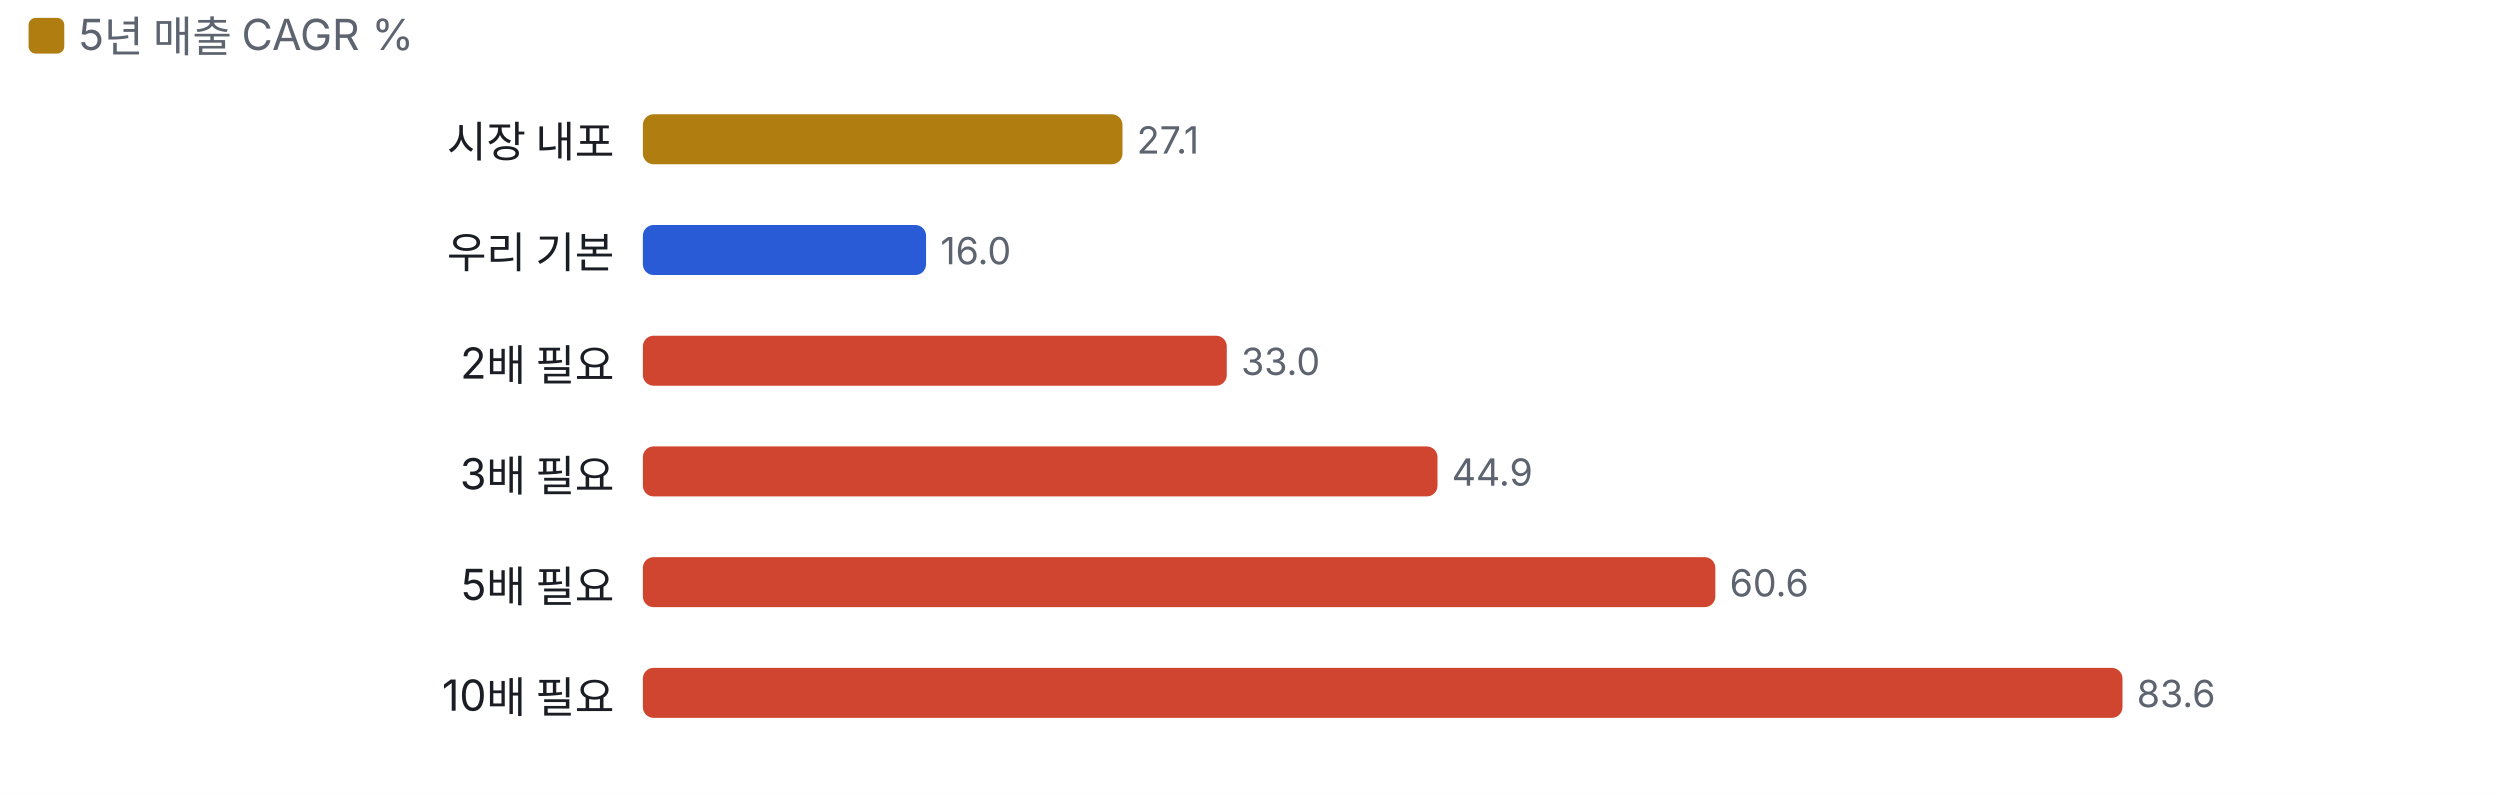
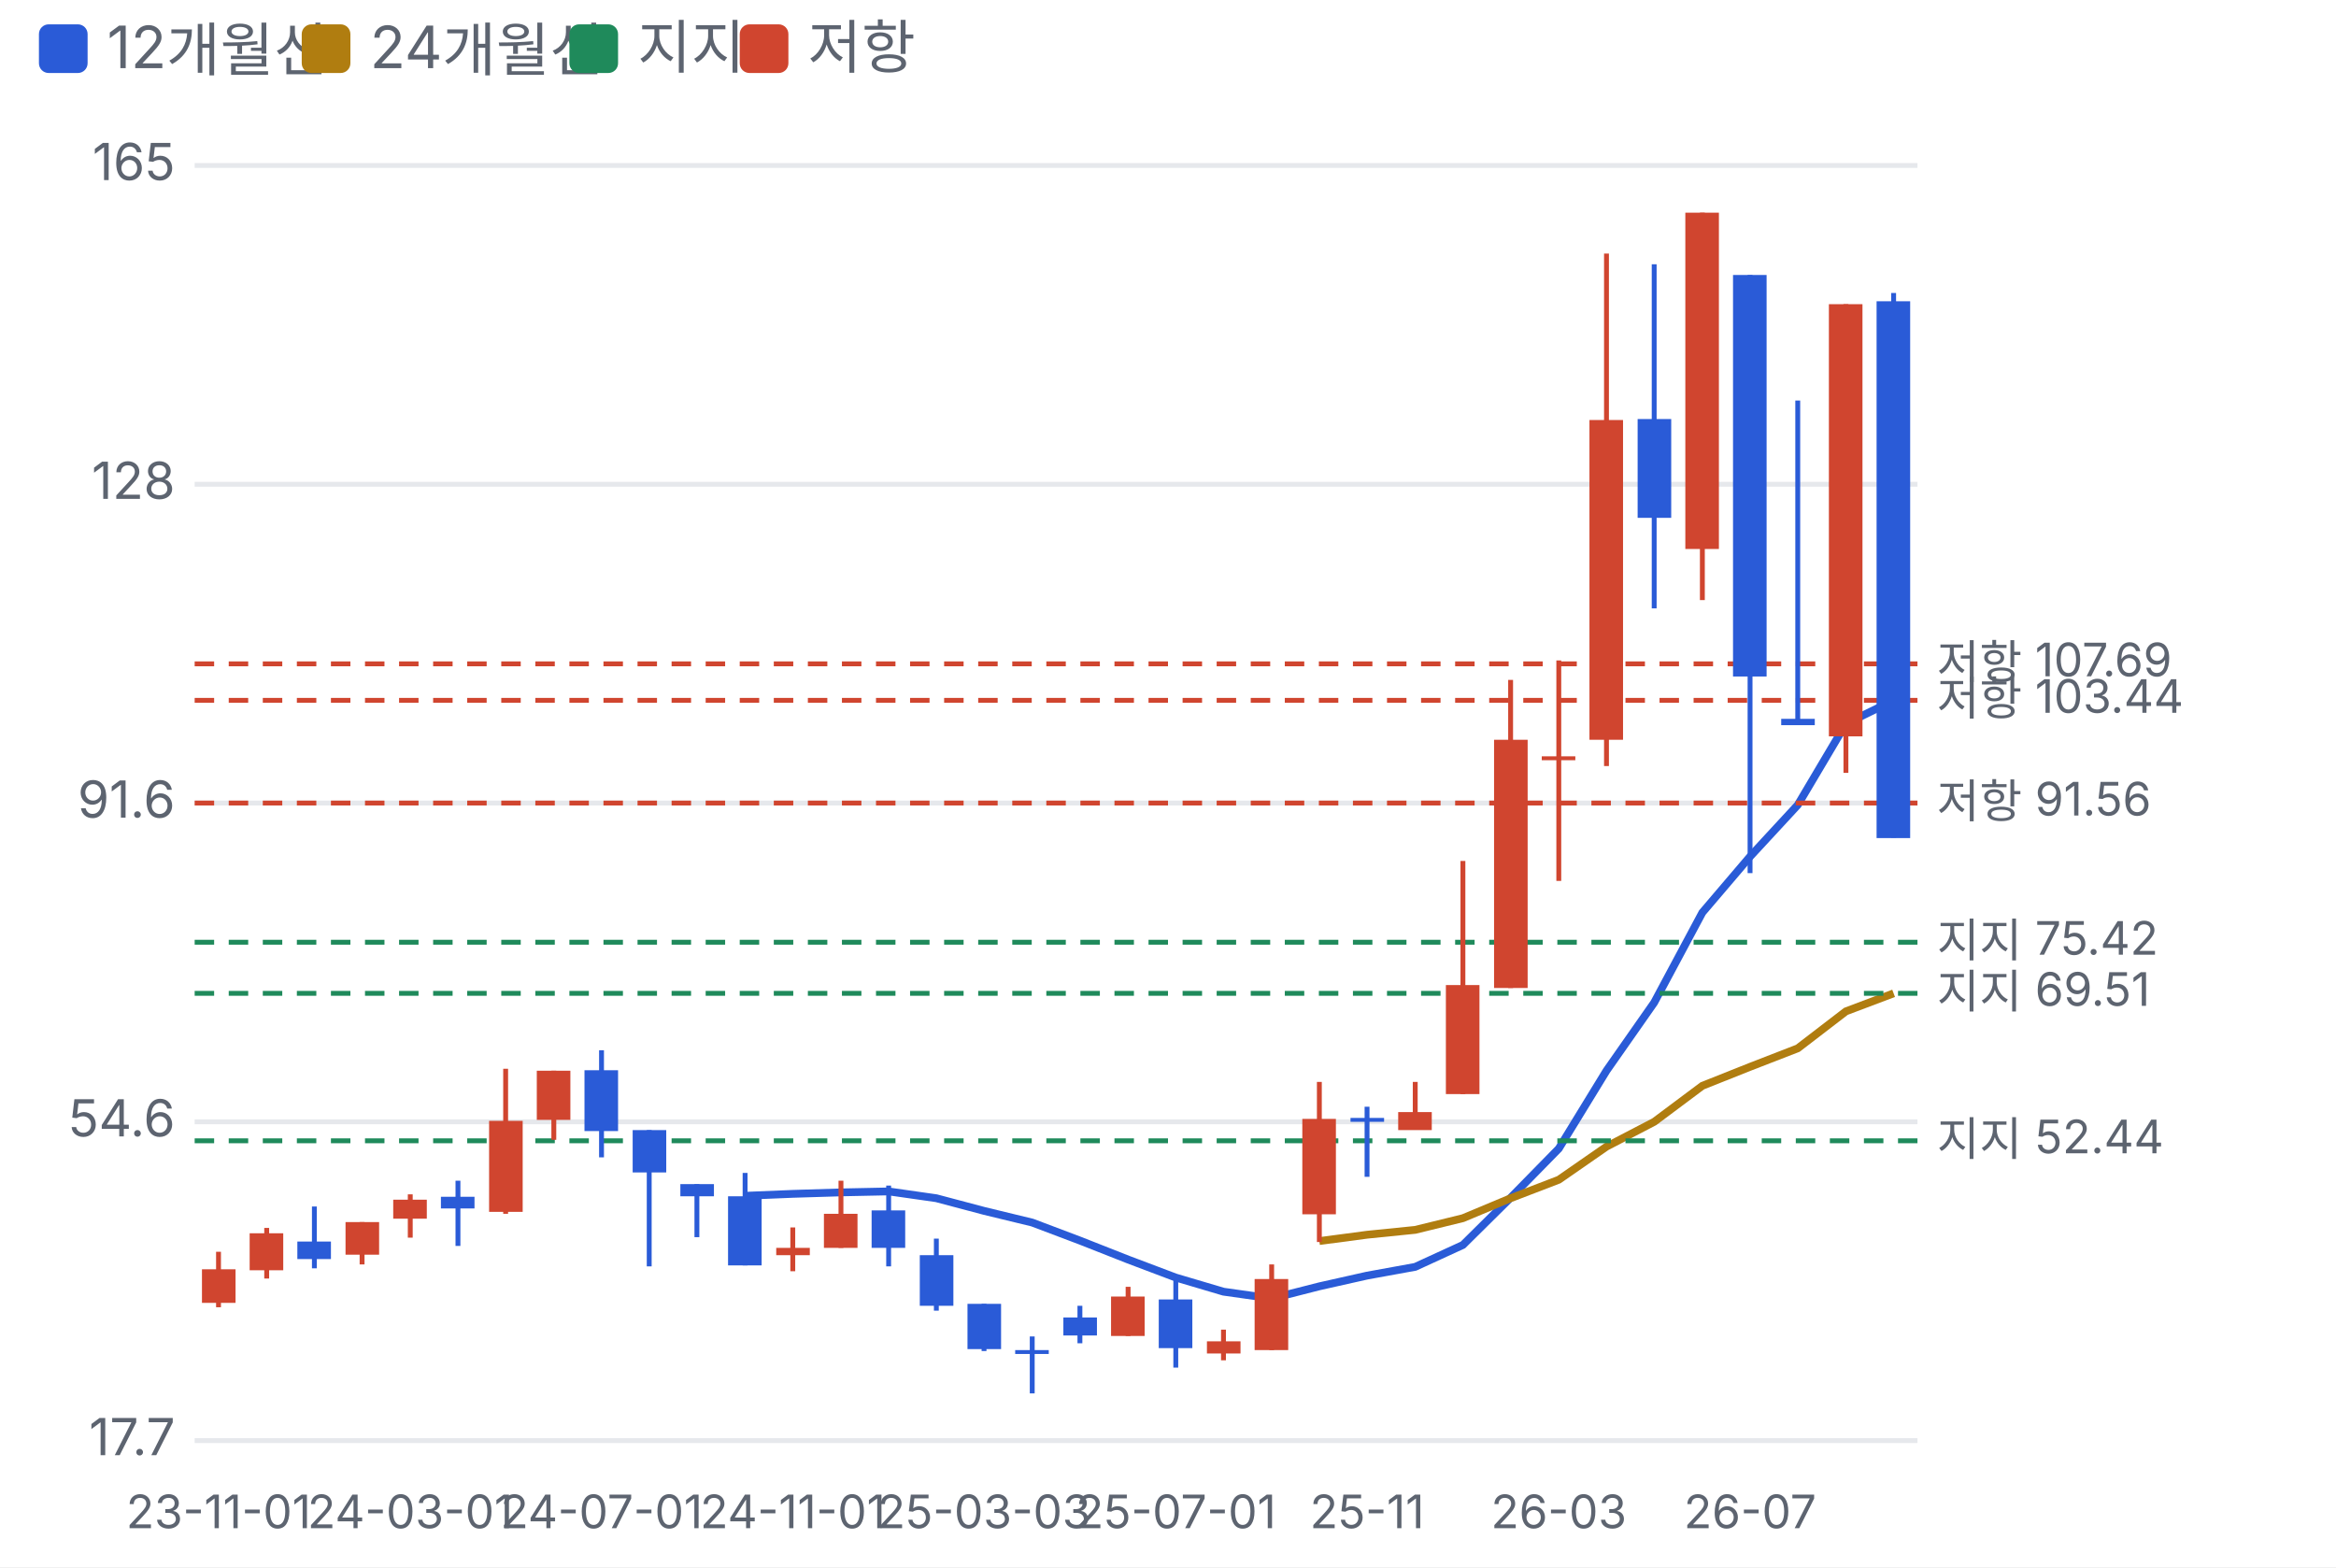
- <svg xmlns="http://www.w3.org/2000/svg" viewBox="0 0 700 222" width="700" height="222">
+ <svg xmlns="http://www.w3.org/2000/svg" viewBox="0 0 480 322" width="480" height="322">
  <style>text{fill:#5d6470;font-size:10.5px;font-family:-apple-system,'Apple SD Gothic Neo','Malgun Gothic',sans-serif}</style>
  <rect width="100%" height="100%" fill="#ffffff" />
-   <rect x="8" y="5" width="10" height="10" rx="2" fill="#b07d10" />
-   <text x="22" y="14" style="font-size:12px">5년 매출 CAGR %</text>
+   <rect x="8" y="5" width="10" height="10" rx="2" fill="#2a5bd7" />
+   <text x="22" y="14" style="font-size:12px">12개월선</text>
+   <rect x="62" y="5" width="10" height="10" rx="2" fill="#b07d10" />
+   <text x="76" y="14" style="font-size:12px">24개월선</text>
+   <rect x="117" y="5" width="10" height="10" rx="2" fill="#1f8a5b" />
+   <text x="131" y="14" style="font-size:12px">지지</text>
+   <rect x="152" y="5" width="10" height="10" rx="2" fill="#d0452f" />
+   <text x="166" y="14" style="font-size:12px">저항</text>
  <g transform="translate(0,22)">
-     <text x="172" y="22" text-anchor="end" style="fill:#1a1d23;font-size:12px">시장 내포</text>
-     <rect x="180.0" y="10" width="134.3" height="14" rx="3" fill="#b07d10" />
-     <text x="318.3" y="21">27.1</text>
-     <text x="172" y="53" text-anchor="end" style="fill:#1a1d23;font-size:12px">우리 기본</text>
-     <rect x="180.0" y="41" width="79.3" height="14" rx="3" fill="#2a5bd7" />
-     <text x="263.3" y="52">16.0</text>
-     <text x="172" y="84" text-anchor="end" style="fill:#1a1d23;font-size:12px">2배 필요</text>
-     <rect x="180.0" y="72" width="163.5" height="14" rx="3" fill="#d0452f" />
-     <text x="347.5" y="83">33.0</text>
-     <text x="172" y="115" text-anchor="end" style="fill:#1a1d23;font-size:12px">3배 필요</text>
-     <rect x="180.0" y="103" width="222.5" height="14" rx="3" fill="#d0452f" />
-     <text x="406.5" y="114">44.9</text>
-     <text x="172" y="146" text-anchor="end" style="fill:#1a1d23;font-size:12px">5배 필요</text>
-     <rect x="180.0" y="134" width="300.3" height="14" rx="3" fill="#d0452f" />
-     <text x="484.3" y="145">60.6</text>
-     <text x="172" y="177" text-anchor="end" style="fill:#1a1d23;font-size:12px">10배 필요</text>
-     <rect x="180.0" y="165" width="414.3" height="14" rx="3" fill="#d0452f" />
-     <text x="598.3" y="176">83.6</text>
+     <line x1="40" x2="394" y1="274.0" y2="274.0" stroke="#e6e8ec" />
+     <text x="36" y="277.0" text-anchor="end">17.7</text>
+     <line x1="40" x2="394" y1="208.5" y2="208.5" stroke="#e6e8ec" />
+     <text x="36" y="211.5" text-anchor="end">54.6</text>
+     <line x1="40" x2="394" y1="143.0" y2="143.0" stroke="#e6e8ec" />
+     <text x="36" y="146.0" text-anchor="end">91.6</text>
+     <line x1="40" x2="394" y1="77.5" y2="77.5" stroke="#e6e8ec" />
+     <text x="36" y="80.5" text-anchor="end">128</text>
+     <line x1="40" x2="394" y1="12.0" y2="12.0" stroke="#e6e8ec" />
+     <text x="36" y="15.0" text-anchor="end">165</text>
+     <polyline fill="none" stroke="#2a5bd7" stroke-width="1.6" points="153.1,223.7 162.9,223.3 172.8,223.0 182.6,222.8 192.4,224.2 202.2,226.8 212.1,229.2 221.9,232.9 231.8,236.8 241.6,240.5 251.4,243.4 261.3,244.8 271.1,242.3 280.9,240.1 290.8,238.3 300.6,233.8 310.4,224.1 320.3,214.0 330.1,198.0 339.9,184.0 349.8,165.5 359.6,154.0 369.4,143.4 379.3,126.7 389.1,121.9" />
+     <polyline fill="none" stroke="#b07d10" stroke-width="1.6" points="271.1,233.0 280.9,231.7 290.8,230.7 300.6,228.3 310.4,224.2 320.3,220.4 330.1,213.6 339.9,208.5 349.8,201.1 359.6,197.2 369.4,193.4 379.3,185.8 389.1,182.1" />
+     <line x1="40" x2="394" y1="171.6" y2="171.6" stroke="#1f8a5b" stroke-dasharray="4 3" />
+     <text x="398" y="174.6" style="font-size:9.5px">지지 75.42</text>
+     <line x1="40" x2="394" y1="182.1" y2="182.1" stroke="#1f8a5b" stroke-dasharray="4 3" />
+     <text x="398" y="185.1" style="font-size:9.5px">지지 69.51</text>
+     <line x1="40" x2="394" y1="212.4" y2="212.4" stroke="#1f8a5b" stroke-dasharray="4 3" />
+     <text x="398" y="215.4" style="font-size:9.5px">지지 52.44</text>
+     <line x1="40" x2="394" y1="143.0" y2="143.0" stroke="#d0452f" stroke-dasharray="4 3" />
+     <text x="398" y="146.0" style="font-size:9.5px">저항 91.56</text>
+     <line x1="40" x2="394" y1="121.9" y2="121.9" stroke="#d0452f" stroke-dasharray="4 3" />
+     <text x="398" y="124.9" style="font-size:9.5px">저항 103.44</text>
+     <line x1="40" x2="394" y1="114.4" y2="114.4" stroke="#d0452f" stroke-dasharray="4 3" />
+     <text x="398" y="117.4" style="font-size:9.5px">저항 107.69</text>
+     <line x1="44.9" x2="44.9" y1="235.2" y2="246.6" stroke="#d0452f" />
+     <rect x="41.5" y="238.8" width="6.9" height="6.9" fill="#d0452f" />
+     <text x="44.9" y="292" text-anchor="middle" style="font-size:9.5px">23-11-01</text>
+     <line x1="54.8" x2="54.8" y1="230.3" y2="240.7" stroke="#d0452f" />
+     <rect x="51.3" y="231.4" width="6.9" height="7.6" fill="#d0452f" />
+     <line x1="64.6" x2="64.6" y1="225.9" y2="238.6" stroke="#2a5bd7" />
+     <rect x="61.1" y="233.1" width="6.9" height="3.6" fill="#2a5bd7" />
+     <line x1="74.4" x2="74.4" y1="229.1" y2="237.8" stroke="#d0452f" />
+     <rect x="71.0" y="229.1" width="6.9" height="6.7" fill="#d0452f" />
+     <line x1="84.3" x2="84.3" y1="223.4" y2="232.3" stroke="#d0452f" />
+     <rect x="80.8" y="224.5" width="6.9" height="3.9" fill="#d0452f" />
+     <text x="84.3" y="292" text-anchor="middle" style="font-size:9.5px">24-03-01</text>
+     <line x1="94.1" x2="94.1" y1="220.6" y2="234.0" stroke="#2a5bd7" />
+     <rect x="90.6" y="223.9" width="6.9" height="2.4" fill="#2a5bd7" />
+     <line x1="103.9" x2="103.9" y1="197.6" y2="227.4" stroke="#d0452f" />
+     <rect x="100.5" y="208.3" width="6.9" height="18.7" fill="#d0452f" />
+     <line x1="113.8" x2="113.8" y1="198.0" y2="212.2" stroke="#d0452f" />
+     <rect x="110.3" y="198.0" width="6.9" height="10.1" fill="#d0452f" />
+     <line x1="123.6" x2="123.6" y1="193.8" y2="215.8" stroke="#2a5bd7" />
+     <rect x="120.1" y="197.9" width="6.9" height="12.5" fill="#2a5bd7" />
+     <text x="123.6" y="292" text-anchor="middle" style="font-size:9.5px">24-07-01</text>
+     <line x1="133.4" x2="133.4" y1="210.2" y2="238.2" stroke="#2a5bd7" />
+     <rect x="130.0" y="210.2" width="6.9" height="8.7" fill="#2a5bd7" />
+     <line x1="143.2" x2="143.2" y1="221.3" y2="232.2" stroke="#2a5bd7" />
+     <rect x="139.8" y="221.3" width="6.9" height="2.5" fill="#2a5bd7" />
+     <line x1="153.1" x2="153.1" y1="219.0" y2="238.0" stroke="#2a5bd7" />
+     <rect x="149.6" y="223.8" width="6.9" height="14.2" fill="#2a5bd7" />
+     <line x1="162.9" x2="162.9" y1="230.2" y2="239.2" stroke="#d0452f" />
+     <rect x="159.5" y="234.4" width="6.9" height="1.5" fill="#d0452f" />
+     <text x="162.9" y="292" text-anchor="middle" style="font-size:9.5px">24-11-01</text>
+     <line x1="172.8" x2="172.8" y1="220.6" y2="234.4" stroke="#d0452f" />
+     <rect x="169.3" y="227.4" width="6.9" height="7.0" fill="#d0452f" />
+     <line x1="182.6" x2="182.6" y1="221.6" y2="238.2" stroke="#2a5bd7" />
+     <rect x="179.1" y="226.7" width="6.9" height="7.7" fill="#2a5bd7" />
+     <line x1="192.4" x2="192.4" y1="232.5" y2="247.3" stroke="#2a5bd7" />
+     <rect x="189.0" y="235.9" width="6.9" height="10.4" fill="#2a5bd7" />
+     <line x1="202.2" x2="202.2" y1="245.9" y2="255.6" stroke="#2a5bd7" />
+     <rect x="198.8" y="245.9" width="6.9" height="9.3" fill="#2a5bd7" />
+     <text x="202.2" y="292" text-anchor="middle" style="font-size:9.5px">25-03-03</text>
+     <line x1="212.1" x2="212.1" y1="252.6" y2="264.3" stroke="#2a5bd7" />
+     <rect x="208.6" y="255.4" width="6.9" height="0.8" fill="#2a5bd7" />
+     <line x1="221.9" x2="221.9" y1="246.3" y2="254.0" stroke="#2a5bd7" />
+     <rect x="218.5" y="248.7" width="6.9" height="3.7" fill="#2a5bd7" />
+     <line x1="231.8" x2="231.8" y1="242.4" y2="252.5" stroke="#d0452f" />
+     <rect x="228.3" y="244.4" width="6.9" height="8.1" fill="#d0452f" />
+     <line x1="241.6" x2="241.6" y1="240.8" y2="259.0" stroke="#2a5bd7" />
+     <rect x="238.1" y="245.0" width="6.9" height="10.0" fill="#2a5bd7" />
+     <text x="241.6" y="292" text-anchor="middle" style="font-size:9.5px">25-07-01</text>
+     <line x1="251.4" x2="251.4" y1="251.2" y2="257.5" stroke="#d0452f" />
+     <rect x="248.0" y="253.6" width="6.9" height="2.5" fill="#d0452f" />
+     <line x1="261.3" x2="261.3" y1="237.8" y2="255.4" stroke="#d0452f" />
+     <rect x="257.8" y="240.8" width="6.9" height="14.6" fill="#d0452f" />
+     <line x1="271.1" x2="271.1" y1="200.3" y2="233.2" stroke="#d0452f" />
+     <rect x="267.6" y="207.9" width="6.9" height="19.6" fill="#d0452f" />
+     <line x1="280.9" x2="280.9" y1="205.4" y2="219.8" stroke="#2a5bd7" />
+     <rect x="277.5" y="207.7" width="6.9" height="0.8" fill="#2a5bd7" />
+     <text x="280.9" y="292" text-anchor="middle" style="font-size:9.5px">25-11</text>
+     <line x1="290.8" x2="290.8" y1="200.3" y2="210.1" stroke="#d0452f" />
+     <rect x="287.3" y="206.5" width="6.9" height="3.7" fill="#d0452f" />
+     <line x1="300.6" x2="300.6" y1="154.9" y2="202.8" stroke="#d0452f" />
+     <rect x="297.1" y="180.4" width="6.9" height="22.4" fill="#d0452f" />
+     <line x1="310.4" x2="310.4" y1="117.7" y2="181.0" stroke="#d0452f" />
+     <rect x="307.0" y="130.0" width="6.9" height="51.0" fill="#d0452f" />
+     <line x1="320.3" x2="320.3" y1="113.7" y2="159.0" stroke="#d0452f" />
+     <rect x="316.8" y="133.4" width="6.9" height="0.8" fill="#d0452f" />
+     <text x="320.3" y="292" text-anchor="middle" style="font-size:9.5px">26-03</text>
+     <line x1="330.1" x2="330.1" y1="30.1" y2="135.4" stroke="#d0452f" />
+     <rect x="326.6" y="64.3" width="6.9" height="65.7" fill="#d0452f" />
+     <line x1="339.9" x2="339.9" y1="32.3" y2="103.0" stroke="#2a5bd7" />
+     <rect x="336.5" y="64.1" width="6.9" height="20.3" fill="#2a5bd7" />
+     <line x1="349.8" x2="349.8" y1="21.7" y2="101.3" stroke="#d0452f" />
+     <rect x="346.3" y="21.7" width="6.9" height="69.1" fill="#d0452f" />
+     <line x1="359.6" x2="359.6" y1="34.5" y2="157.4" stroke="#2a5bd7" />
+     <rect x="356.1" y="34.5" width="6.9" height="82.5" fill="#2a5bd7" />
+     <text x="359.6" y="292" text-anchor="middle" style="font-size:9.5px">26-07</text>
+     <line x1="369.4" x2="369.4" y1="60.3" y2="126.9" stroke="#2a5bd7" />
+     <rect x="366.0" y="125.7" width="6.9" height="1.3" fill="#2a5bd7" />
+     <line x1="379.3" x2="379.3" y1="40.5" y2="136.8" stroke="#d0452f" />
+     <rect x="375.8" y="40.5" width="6.9" height="88.8" fill="#d0452f" />
+     <line x1="389.1" x2="389.1" y1="38.2" y2="150.1" stroke="#2a5bd7" />
+     <rect x="385.6" y="39.9" width="6.9" height="110.3" fill="#2a5bd7" />
  </g>
</svg>
